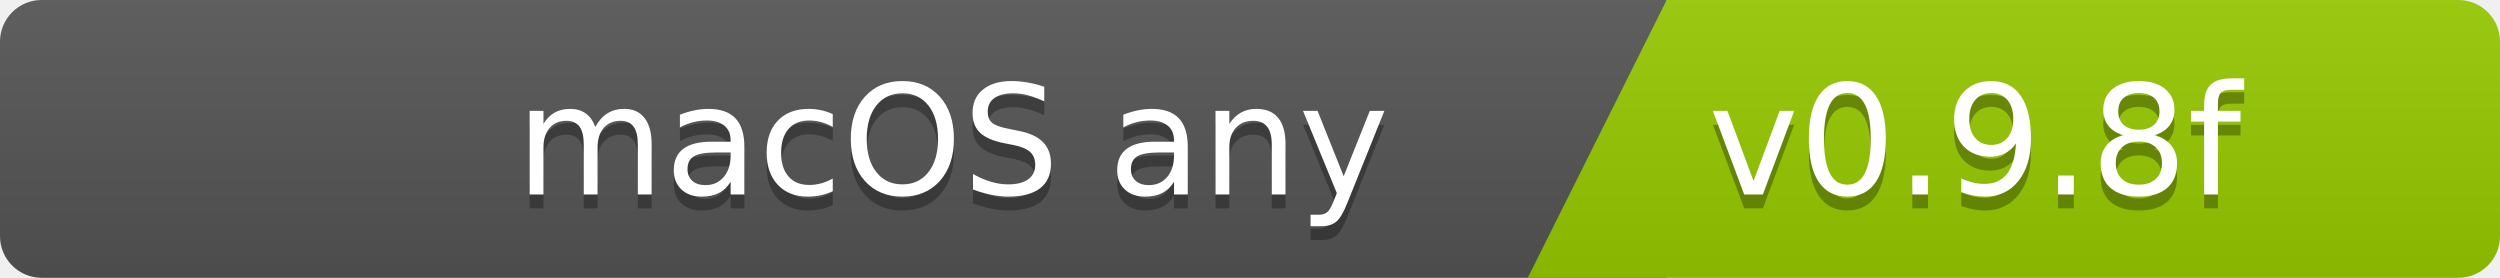
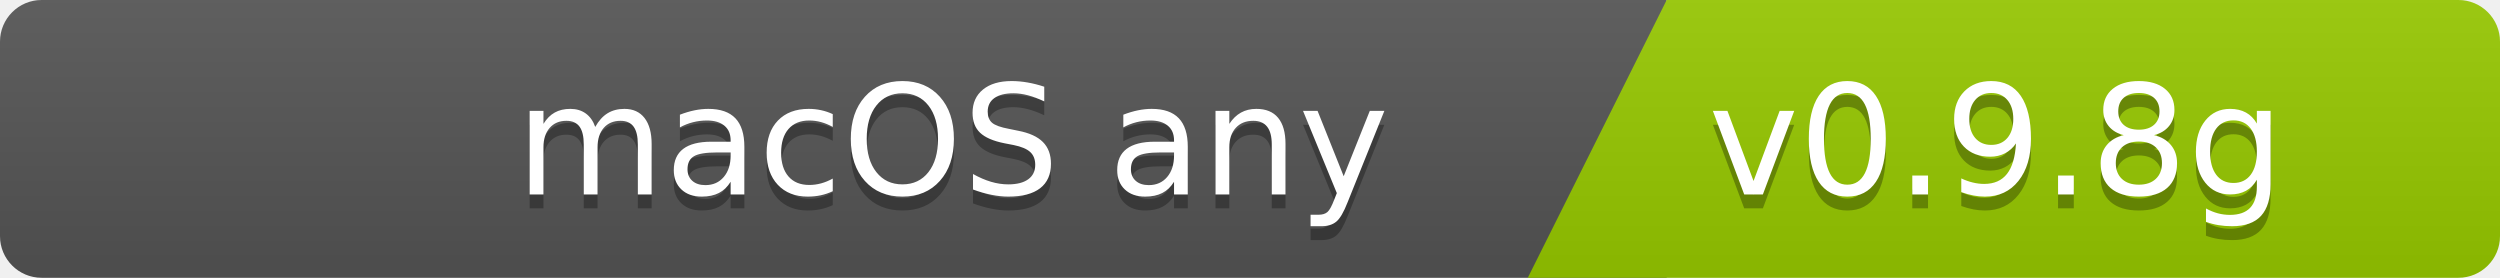
<svg xmlns="http://www.w3.org/2000/svg" width="180" height="20">
  <linearGradient id="b" x2="0" y2="100%">
    <stop offset="0" stop-color="#bbb" stop-opacity=".1" />
    <stop offset="1" stop-opacity=".1" />
  </linearGradient>
  <clipPath id="a">
    <rect width="180" height="20" rx="3" fill="#fff" />
  </clipPath>
  <g clip-path="url(#a)">
    <path fill="#555" d="M0   0h120v20H0z" />
    <path fill="#97ca00" d="M120 0h125v20H110z" />
    <path fill="url(#b)" d="M0   0h180v20H0z" />
  </g>
  <g fill="#fff" font-family="DejaVu Sans,Verdana,Geneva,sans-serif" font-size="110">
    <text x="1000" y="150" fill="#010101" fill-opacity=".3" transform="scale(.1)" text-anchor="end">macOS any</text>
    <text x="1000" y="140" transform="scale(.1)" text-anchor="end">macOS any</text>
-     <text x="1230" y="150" fill="#010101" fill-opacity=".3" transform="scale(.1)" text-anchor="start">v0.9.8f</text>
-     <text x="1230" y="140" transform="scale(.1)" text-anchor="start">v0.9.8f</text>
+     <text x="1230" y="150" fill="#010101" fill-opacity=".3" transform="scale(.1)" text-anchor="start">v0.9.8g</text>
+     <text x="1230" y="140" transform="scale(.1)" text-anchor="start">v0.9.8g</text>
  </g>
</svg>
